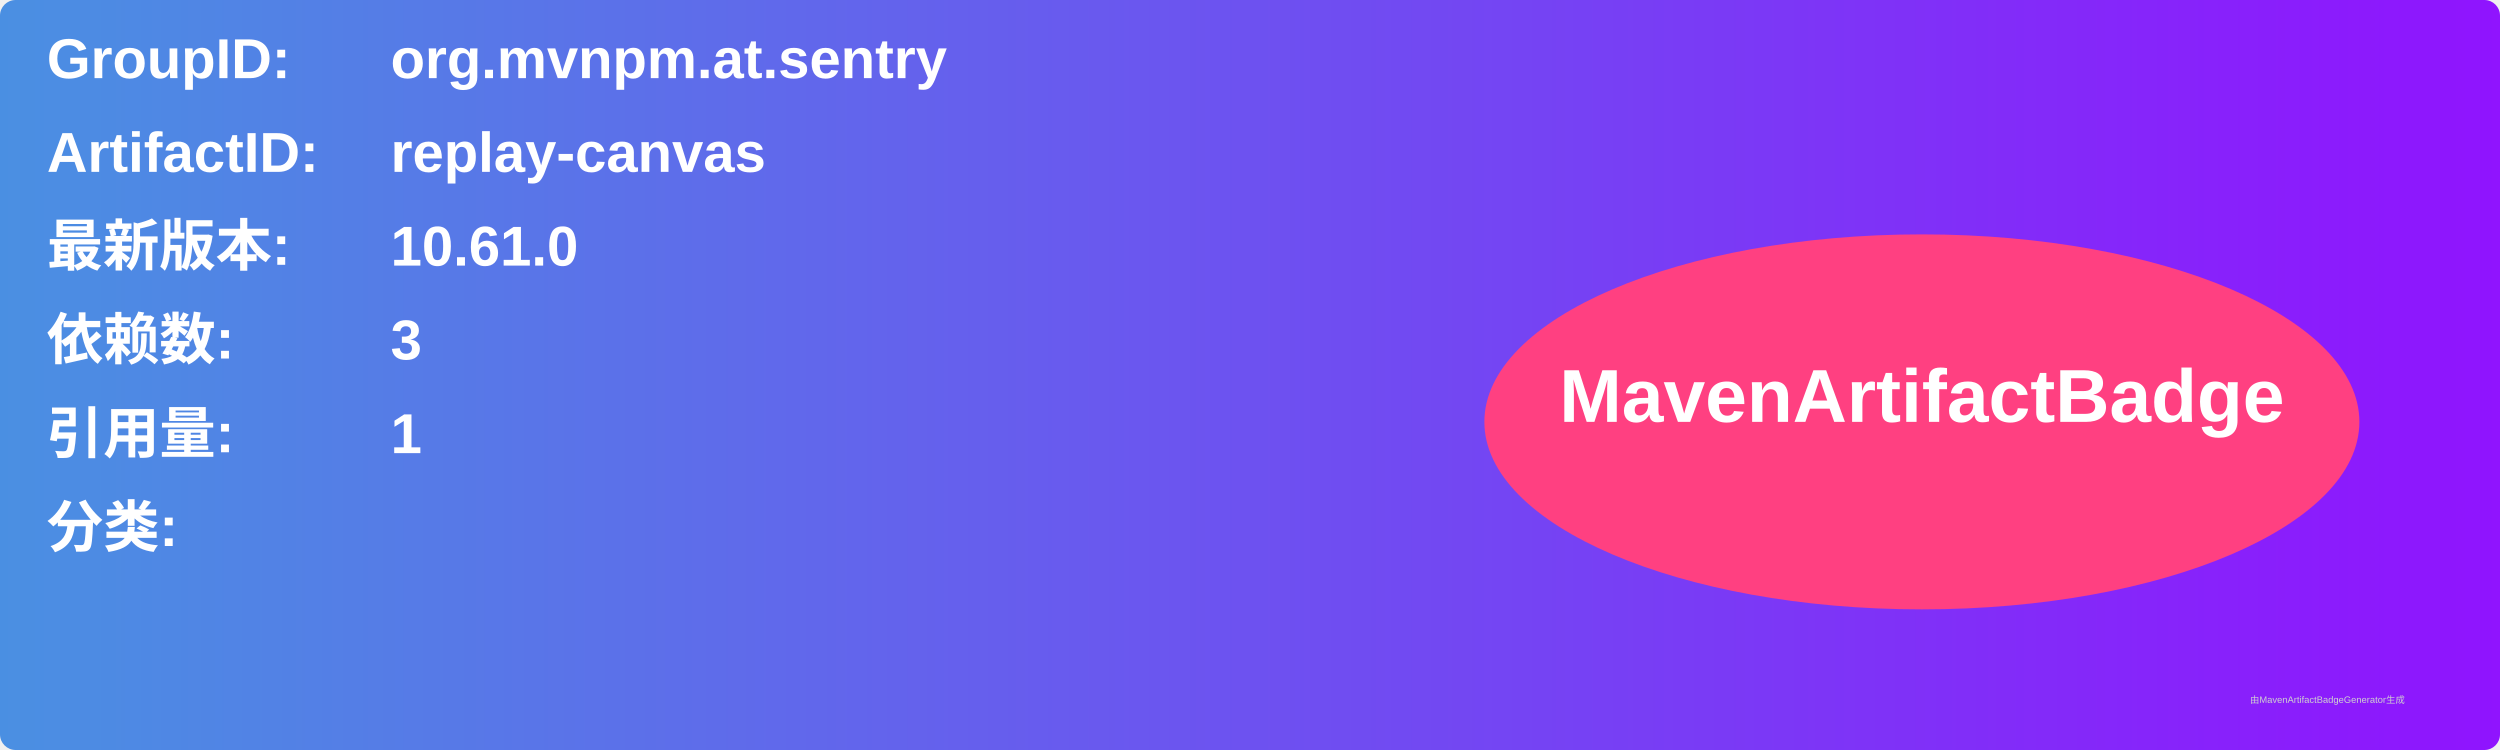
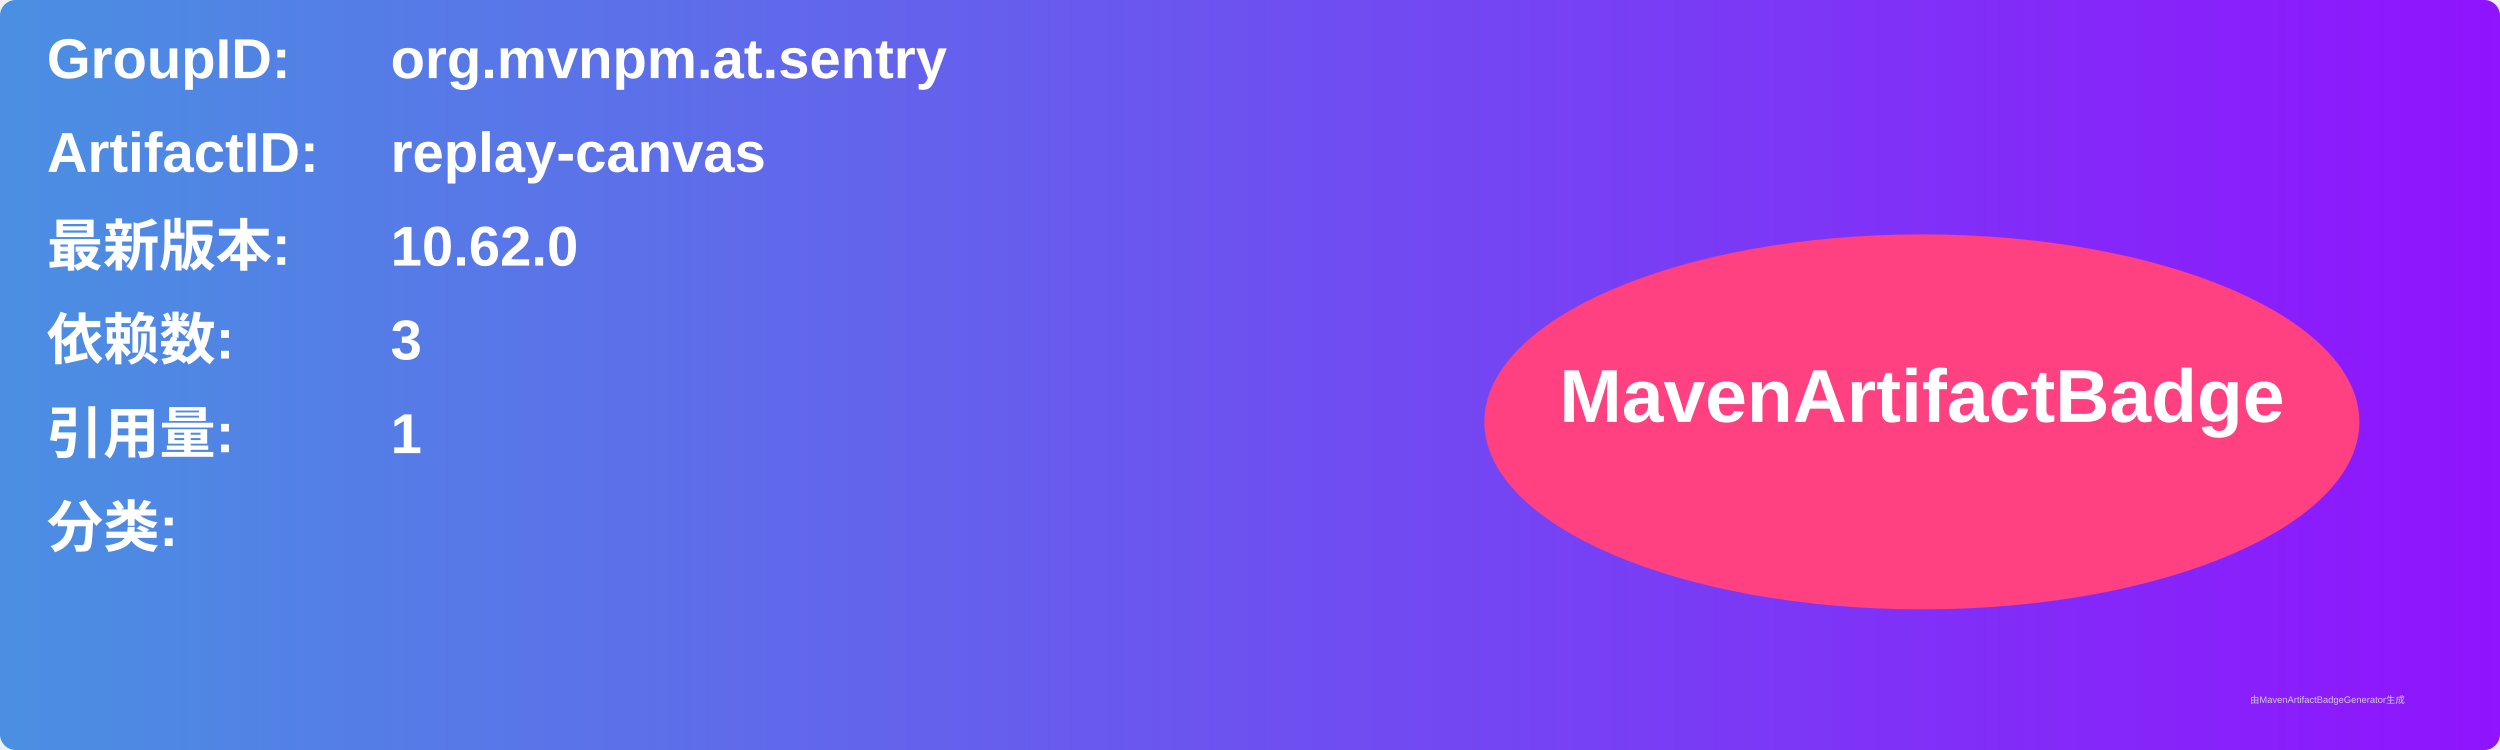
<svg xmlns="http://www.w3.org/2000/svg" width="800" height="240" viewBox="0 0 800 240">
  <linearGradient id="grad" x1="0%" y1="0%" x2="100%" y2="0%">
    <stop offset="0%" stop-color="#4a90e2" />
    <stop offset="100%" stop-color="#9013fe" />
  </linearGradient>
  <rect width="100%" height="100%" rx="5" ry="5" fill="url(#grad)" />
  <g transform="translate(15, 15)">
    <text x="0" y="10" font-family="Arial" font-size="18" fill="white" font-weight="bold" width="260">GroupID:</text>
    <text x="110" y="10" font-family="Arial" font-size="18" fill="white" font-weight="bold" width="460">org.mvnpm.at.sentry</text>
    <text x="0" y="40" font-family="Arial" font-size="18" fill="white" font-weight="bold" width="260">ArtifactID:</text>
    <text x="110" y="40" font-family="Arial" font-size="18" fill="white" font-weight="bold" width="460">replay-canvas</text>
    <text x="0" y="70" font-family="Arial" font-size="18" fill="white" font-weight="bold">最新版本:</text>
    <text x="110" y="70" font-family="Arial" font-size="18" fill="white" font-weight="bold">
-       <tspan font-weight="bold">10.61.0</tspan>
+       <tspan font-weight="bold">10.62.0</tspan>
    </text>
    <text x="0" y="100" font-family="Arial" font-size="18" fill="white" font-weight="bold">依赖数: </text>
    <text x="110" y="100" font-family="Arial" font-size="18" fill="white">
      <tspan font-weight="bold">3</tspan>
    </text>
    <text x="0" y="130" font-family="Arial" font-size="18" fill="white" font-weight="bold">引用量: </text>
    <text x="110" y="130" font-family="Arial" font-size="18" fill="white">
      <tspan font-weight="bold">1</tspan>
    </text>
    <text x="0" y="160" font-family="Arial" font-size="18" fill="white" font-weight="bold">分类:</text>
    <text x="10" y="190" font-family="Arial" font-size="10" fill="white">
      <tspan font-weight="bold" />
    </text>
    <ellipse cx="600" cy="120" rx="140" ry="60" fill="#ff4081" />
    <text x="600" y="120" text-anchor="middle" font-family="Arial" font-size="24" fill="white" font-weight="bold">MavenArtifactBadge</text>
  </g>
  <text x="720" y="225" font-family="Arial" font-size="3" fill="#d0d0d0">由MavenArtifactBadgeGenerator生成</text>
</svg>
